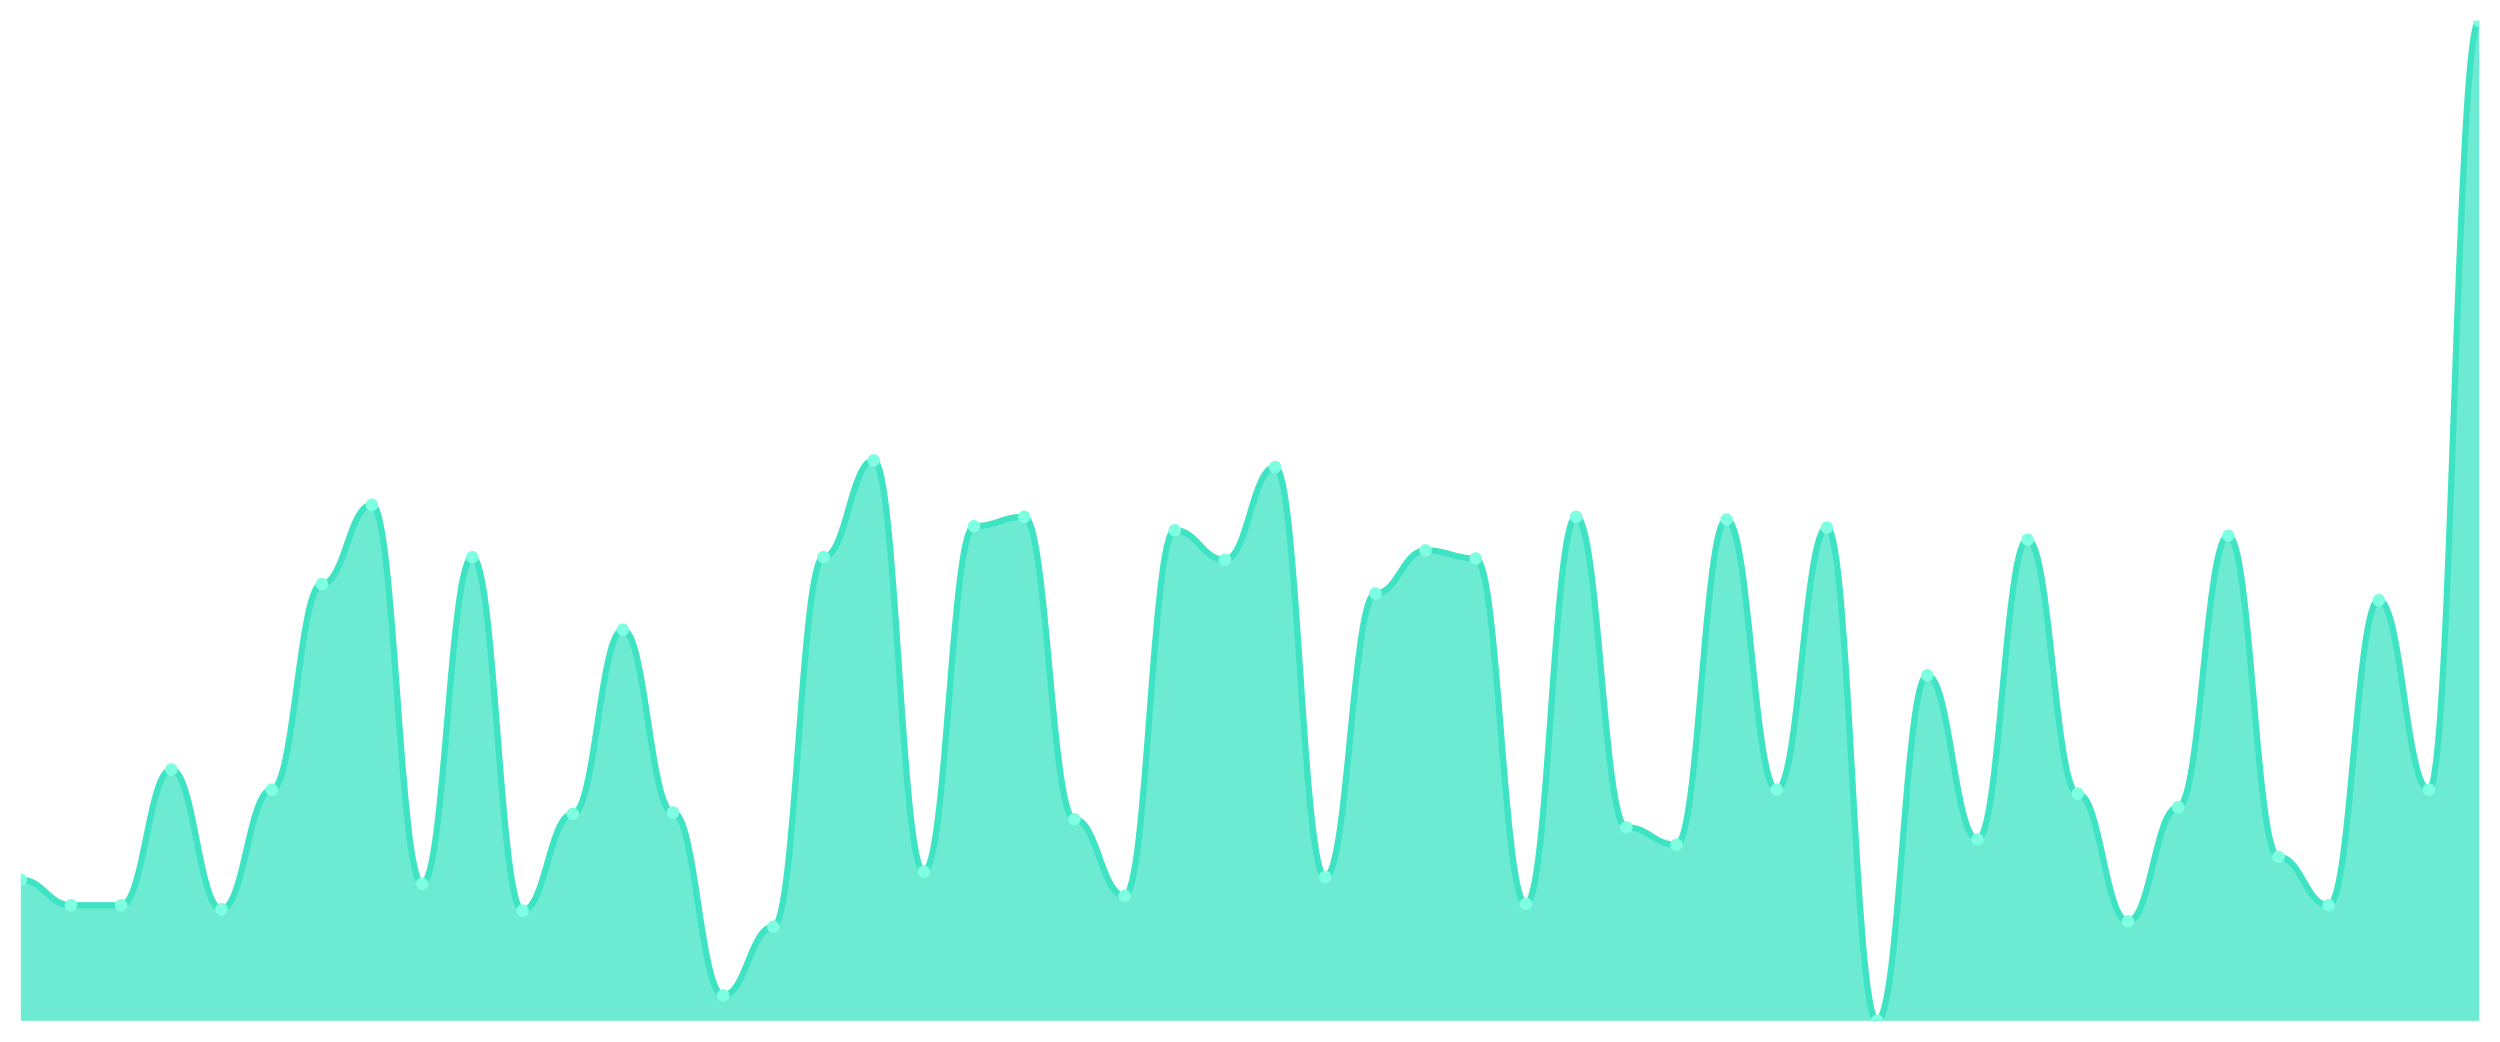
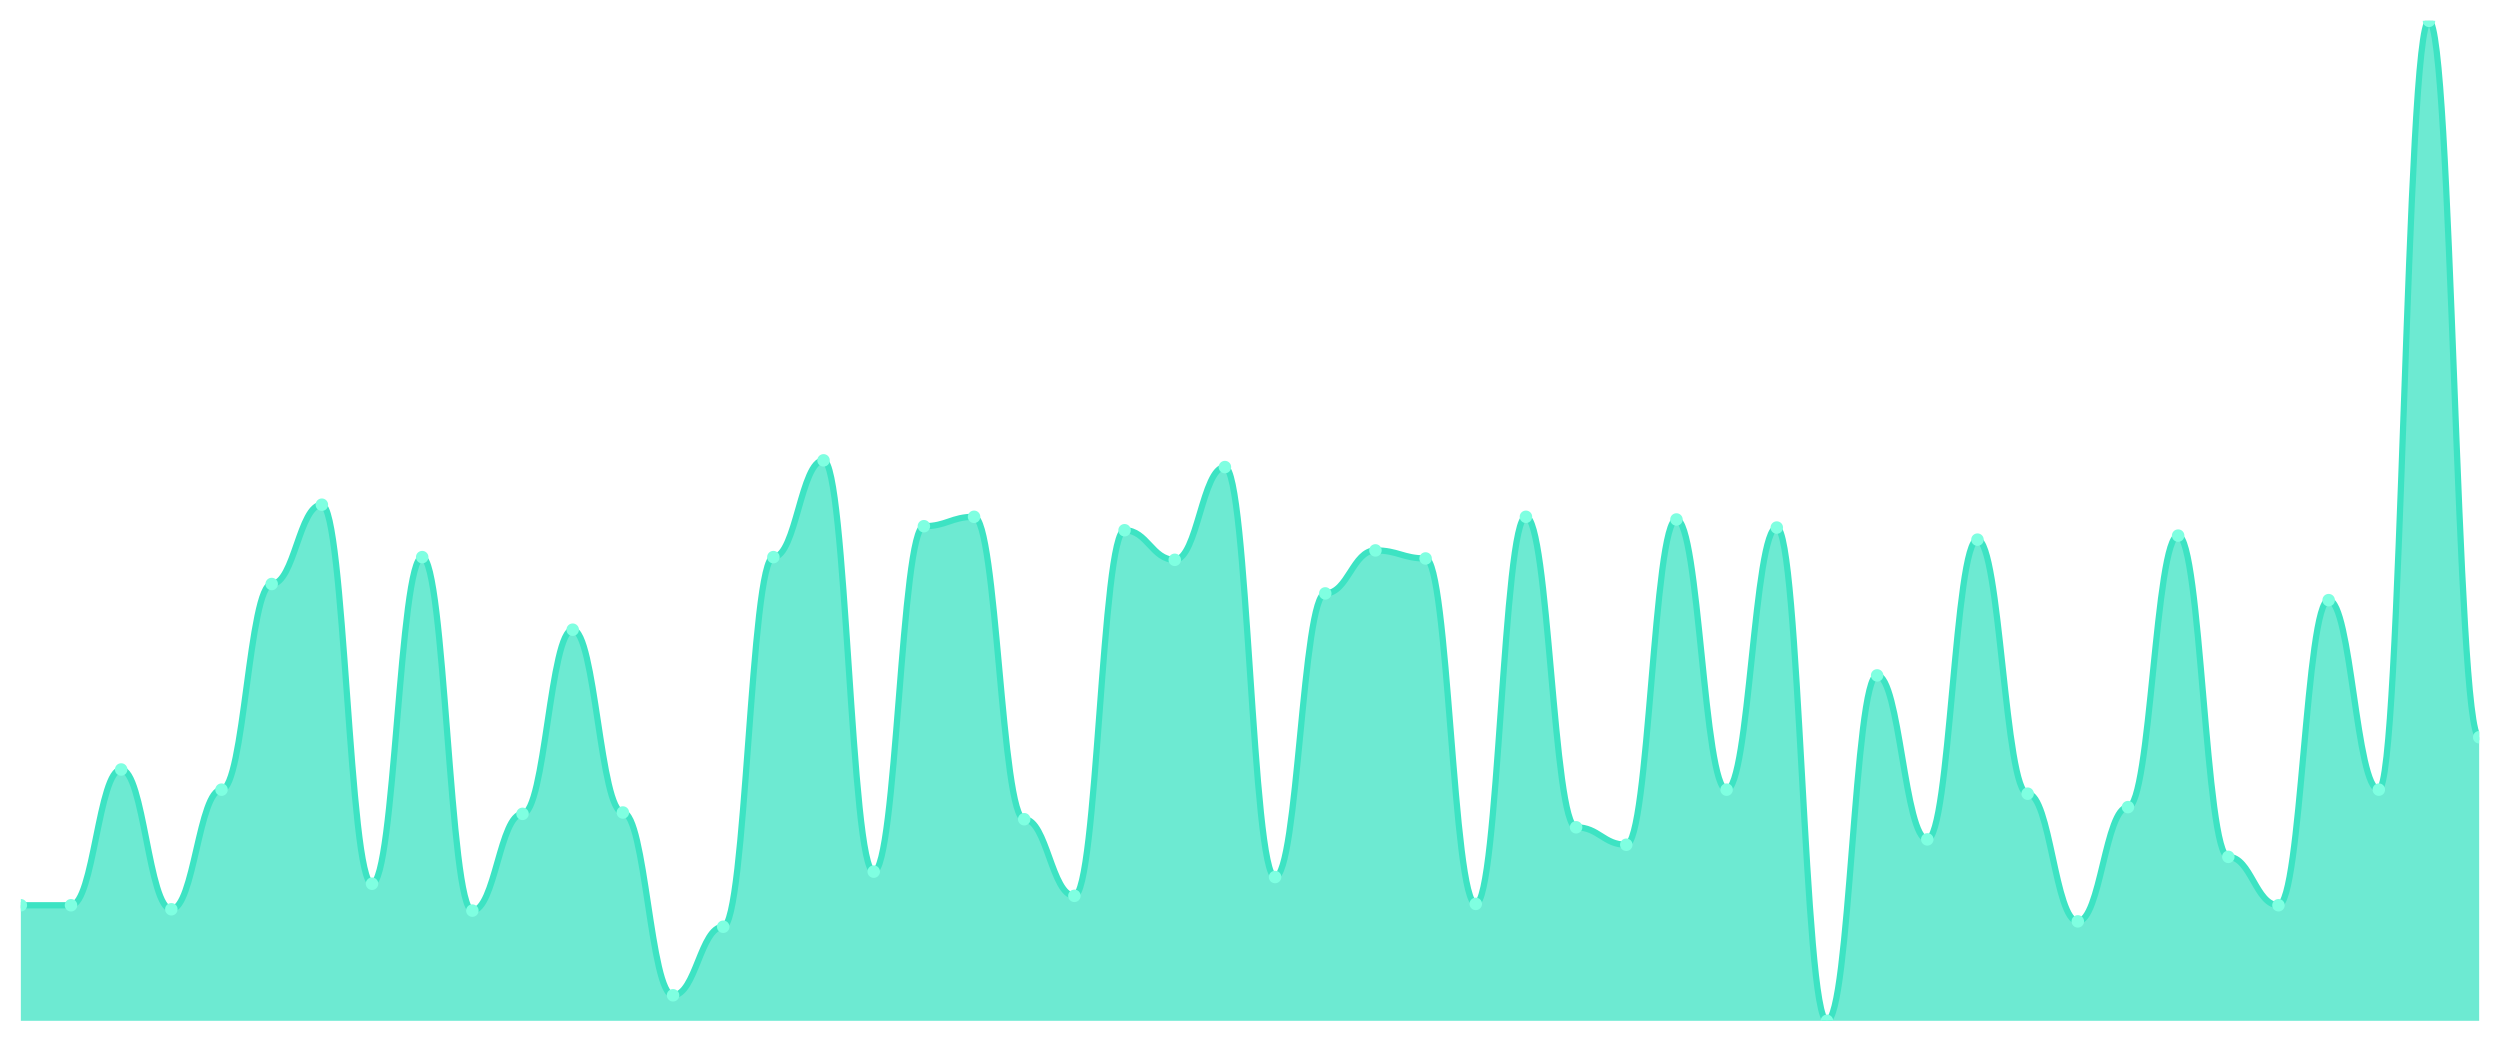
<svg xmlns="http://www.w3.org/2000/svg" viewBox="0 0 1200 500" width="1200" height="500">
  <defs>
    <clipPath id="c">
      <rect x="10" y="10" width="1180" height="480" />
    </clipPath>
  </defs>
  <rect width="1200" height="500" fill="none" />
  <g clip-path="url(#c)">
-     <path d="M 10,490 L 10,422.258 C 20.837,422.258 23.245,434.516 34.082,434.516 C 44.918,434.516 47.327,434.516 58.163,434.516 C 69,434.516 71.408,369.355 82.245,369.355 C 93.082,369.355 95.49,436.452 106.327,436.452 C 117.163,436.452 119.571,379.032 130.408,379.032 C 141.245,379.032 143.653,280.323 154.49,280.323 C 165.327,280.323 167.735,242.258 178.571,242.258 C 189.408,242.258 191.816,424.194 202.653,424.194 C 213.49,424.194 215.898,267.419 226.735,267.419 C 237.571,267.419 239.98,437.097 250.816,437.097 C 261.653,437.097 264.061,390.645 274.898,390.645 C 285.735,390.645 288.143,302.258 298.98,302.258 C 309.816,302.258 312.224,390 323.061,390 C 333.898,390 336.306,477.742 347.143,477.742 C 357.98,477.742 360.388,444.839 371.224,444.839 C 382.061,444.839 384.469,267.419 395.306,267.419 C 406.143,267.419 408.551,220.968 419.388,220.968 C 430.224,220.968 432.633,418.387 443.469,418.387 C 454.306,418.387 456.714,252.581 467.551,252.581 C 478.388,252.581 480.796,248.065 491.633,248.065 C 502.469,248.065 504.878,393.226 515.714,393.226 C 526.551,393.226 528.959,430 539.796,430 C 550.633,430 553.041,254.516 563.878,254.516 C 574.714,254.516 577.122,268.71 587.959,268.71 C 598.796,268.71 601.204,224.194 612.041,224.194 C 622.878,224.194 625.286,420.968 636.122,420.968 C 646.959,420.968 649.367,284.839 660.204,284.839 C 671.041,284.839 673.449,264.194 684.286,264.194 C 695.122,264.194 697.531,268.065 708.367,268.065 C 719.204,268.065 721.612,433.871 732.449,433.871 C 743.286,433.871 745.694,248.065 756.531,248.065 C 767.367,248.065 769.776,397.097 780.612,397.097 C 791.449,397.097 793.857,405.484 804.694,405.484 C 815.531,405.484 817.939,249.355 828.776,249.355 C 839.612,249.355 842.02,379.032 852.857,379.032 C 863.694,379.032 866.102,253.226 876.939,253.226 C 887.776,253.226 890.184,490 901.02,490 C 911.857,490 914.265,324.194 925.102,324.194 C 935.939,324.194 938.347,402.903 949.184,402.903 C 960.02,402.903 962.429,259.032 973.265,259.032 C 984.102,259.032 986.51,380.968 997.347,380.968 C 1008.184,380.968 1010.592,442.258 1021.429,442.258 C 1032.265,442.258 1034.673,387.419 1045.51,387.419 C 1056.347,387.419 1058.755,257.097 1069.592,257.097 C 1080.429,257.097 1082.837,411.29 1093.673,411.29 C 1104.51,411.29 1106.918,434.516 1117.755,434.516 C 1128.592,434.516 1131,288.065 1141.837,288.065 C 1152.673,288.065 1155.082,379.032 1165.918,379.032 C 1176.755,379.032 1179.163,10 1190,10 L 1190,490 Z" fill="rgba(61,227,195,0.75)" />
-     <path d="M 10,422.258 C 20.837,422.258 23.245,434.516 34.082,434.516 C 44.918,434.516 47.327,434.516 58.163,434.516 C 69,434.516 71.408,369.355 82.245,369.355 C 93.082,369.355 95.49,436.452 106.327,436.452 C 117.163,436.452 119.571,379.032 130.408,379.032 C 141.245,379.032 143.653,280.323 154.49,280.323 C 165.327,280.323 167.735,242.258 178.571,242.258 C 189.408,242.258 191.816,424.194 202.653,424.194 C 213.49,424.194 215.898,267.419 226.735,267.419 C 237.571,267.419 239.98,437.097 250.816,437.097 C 261.653,437.097 264.061,390.645 274.898,390.645 C 285.735,390.645 288.143,302.258 298.98,302.258 C 309.816,302.258 312.224,390 323.061,390 C 333.898,390 336.306,477.742 347.143,477.742 C 357.98,477.742 360.388,444.839 371.224,444.839 C 382.061,444.839 384.469,267.419 395.306,267.419 C 406.143,267.419 408.551,220.968 419.388,220.968 C 430.224,220.968 432.633,418.387 443.469,418.387 C 454.306,418.387 456.714,252.581 467.551,252.581 C 478.388,252.581 480.796,248.065 491.633,248.065 C 502.469,248.065 504.878,393.226 515.714,393.226 C 526.551,393.226 528.959,430 539.796,430 C 550.633,430 553.041,254.516 563.878,254.516 C 574.714,254.516 577.122,268.71 587.959,268.71 C 598.796,268.71 601.204,224.194 612.041,224.194 C 622.878,224.194 625.286,420.968 636.122,420.968 C 646.959,420.968 649.367,284.839 660.204,284.839 C 671.041,284.839 673.449,264.194 684.286,264.194 C 695.122,264.194 697.531,268.065 708.367,268.065 C 719.204,268.065 721.612,433.871 732.449,433.871 C 743.286,433.871 745.694,248.065 756.531,248.065 C 767.367,248.065 769.776,397.097 780.612,397.097 C 791.449,397.097 793.857,405.484 804.694,405.484 C 815.531,405.484 817.939,249.355 828.776,249.355 C 839.612,249.355 842.02,379.032 852.857,379.032 C 863.694,379.032 866.102,253.226 876.939,253.226 C 887.776,253.226 890.184,490 901.02,490 C 911.857,490 914.265,324.194 925.102,324.194 C 935.939,324.194 938.347,402.903 949.184,402.903 C 960.02,402.903 962.429,259.032 973.265,259.032 C 984.102,259.032 986.51,380.968 997.347,380.968 C 1008.184,380.968 1010.592,442.258 1021.429,442.258 C 1032.265,442.258 1034.673,387.419 1045.51,387.419 C 1056.347,387.419 1058.755,257.097 1069.592,257.097 C 1080.429,257.097 1082.837,411.29 1093.673,411.29 C 1104.51,411.29 1106.918,434.516 1117.755,434.516 C 1128.592,434.516 1131,288.065 1141.837,288.065 C 1152.673,288.065 1155.082,379.032 1165.918,379.032 C 1176.755,379.032 1179.163,10 1190,10" fill="none" stroke="#3de3c3" stroke-width="3" stroke-linecap="round" stroke-linejoin="round" />
-     <circle cx="10" cy="422.258" r="3" fill="#7fffe1" />
+     <path d="M 10,490 L 10,434.516 C 20.837,434.516 23.245,434.516 34.082,434.516 C 44.918,434.516 47.327,369.355 58.163,369.355 C 69,369.355 71.408,436.452 82.245,436.452 C 93.082,436.452 95.49,379.032 106.327,379.032 C 117.163,379.032 119.571,280.323 130.408,280.323 C 141.245,280.323 143.653,242.258 154.49,242.258 C 165.327,242.258 167.735,424.194 178.571,424.194 C 189.408,424.194 191.816,267.419 202.653,267.419 C 213.49,267.419 215.898,437.097 226.735,437.097 C 237.571,437.097 239.98,390.645 250.816,390.645 C 261.653,390.645 264.061,302.258 274.898,302.258 C 285.735,302.258 288.143,390 298.98,390 C 309.816,390 312.224,477.742 323.061,477.742 C 333.898,477.742 336.306,444.839 347.143,444.839 C 357.98,444.839 360.388,267.419 371.224,267.419 C 382.061,267.419 384.469,220.968 395.306,220.968 C 406.143,220.968 408.551,418.387 419.388,418.387 C 430.224,418.387 432.633,252.581 443.469,252.581 C 454.306,252.581 456.714,248.065 467.551,248.065 C 478.388,248.065 480.796,393.226 491.633,393.226 C 502.469,393.226 504.878,430 515.714,430 C 526.551,430 528.959,254.516 539.796,254.516 C 550.633,254.516 553.041,268.71 563.878,268.71 C 574.714,268.71 577.122,224.194 587.959,224.194 C 598.796,224.194 601.204,420.968 612.041,420.968 C 622.878,420.968 625.286,284.839 636.122,284.839 C 646.959,284.839 649.367,264.194 660.204,264.194 C 671.041,264.194 673.449,268.065 684.286,268.065 C 695.122,268.065 697.531,433.871 708.367,433.871 C 719.204,433.871 721.612,248.065 732.449,248.065 C 743.286,248.065 745.694,397.097 756.531,397.097 C 767.367,397.097 769.776,405.484 780.612,405.484 C 791.449,405.484 793.857,249.355 804.694,249.355 C 815.531,249.355 817.939,379.032 828.776,379.032 C 839.612,379.032 842.02,253.226 852.857,253.226 C 863.694,253.226 866.102,490 876.939,490 C 887.776,490 890.184,324.194 901.02,324.194 C 911.857,324.194 914.265,402.903 925.102,402.903 C 935.939,402.903 938.347,259.032 949.184,259.032 C 960.02,259.032 962.429,380.968 973.265,380.968 C 984.102,380.968 986.51,442.258 997.347,442.258 C 1008.184,442.258 1010.592,387.419 1021.429,387.419 C 1032.265,387.419 1034.673,257.097 1045.51,257.097 C 1056.347,257.097 1058.755,411.29 1069.592,411.29 C 1080.429,411.29 1082.837,434.516 1093.673,434.516 C 1104.51,434.516 1106.918,288.065 1117.755,288.065 C 1128.592,288.065 1131,379.032 1141.837,379.032 C 1152.673,379.032 1155.082,10 1165.918,10 C 1176.755,10 1179.163,353.871 1190,353.871 L 1190,490 Z" fill="rgba(61,227,195,0.75)" />
+     <path d="M 10,434.516 C 20.837,434.516 23.245,434.516 34.082,434.516 C 44.918,434.516 47.327,369.355 58.163,369.355 C 69,369.355 71.408,436.452 82.245,436.452 C 93.082,436.452 95.49,379.032 106.327,379.032 C 117.163,379.032 119.571,280.323 130.408,280.323 C 141.245,280.323 143.653,242.258 154.49,242.258 C 165.327,242.258 167.735,424.194 178.571,424.194 C 189.408,424.194 191.816,267.419 202.653,267.419 C 213.49,267.419 215.898,437.097 226.735,437.097 C 237.571,437.097 239.98,390.645 250.816,390.645 C 261.653,390.645 264.061,302.258 274.898,302.258 C 285.735,302.258 288.143,390 298.98,390 C 309.816,390 312.224,477.742 323.061,477.742 C 333.898,477.742 336.306,444.839 347.143,444.839 C 357.98,444.839 360.388,267.419 371.224,267.419 C 382.061,267.419 384.469,220.968 395.306,220.968 C 406.143,220.968 408.551,418.387 419.388,418.387 C 430.224,418.387 432.633,252.581 443.469,252.581 C 454.306,252.581 456.714,248.065 467.551,248.065 C 478.388,248.065 480.796,393.226 491.633,393.226 C 502.469,393.226 504.878,430 515.714,430 C 526.551,430 528.959,254.516 539.796,254.516 C 550.633,254.516 553.041,268.71 563.878,268.71 C 574.714,268.71 577.122,224.194 587.959,224.194 C 598.796,224.194 601.204,420.968 612.041,420.968 C 622.878,420.968 625.286,284.839 636.122,284.839 C 646.959,284.839 649.367,264.194 660.204,264.194 C 671.041,264.194 673.449,268.065 684.286,268.065 C 695.122,268.065 697.531,433.871 708.367,433.871 C 719.204,433.871 721.612,248.065 732.449,248.065 C 743.286,248.065 745.694,397.097 756.531,397.097 C 767.367,397.097 769.776,405.484 780.612,405.484 C 791.449,405.484 793.857,249.355 804.694,249.355 C 815.531,249.355 817.939,379.032 828.776,379.032 C 839.612,379.032 842.02,253.226 852.857,253.226 C 863.694,253.226 866.102,490 876.939,490 C 887.776,490 890.184,324.194 901.02,324.194 C 911.857,324.194 914.265,402.903 925.102,402.903 C 935.939,402.903 938.347,259.032 949.184,259.032 C 960.02,259.032 962.429,380.968 973.265,380.968 C 984.102,380.968 986.51,442.258 997.347,442.258 C 1008.184,442.258 1010.592,387.419 1021.429,387.419 C 1032.265,387.419 1034.673,257.097 1045.51,257.097 C 1056.347,257.097 1058.755,411.29 1069.592,411.29 C 1080.429,411.29 1082.837,434.516 1093.673,434.516 C 1104.51,434.516 1106.918,288.065 1117.755,288.065 C 1128.592,288.065 1131,379.032 1141.837,379.032 C 1152.673,379.032 1155.082,10 1165.918,10 C 1176.755,10 1179.163,353.871 1190,353.871" fill="none" stroke="#3de3c3" stroke-width="3" stroke-linecap="round" stroke-linejoin="round" />
+     <circle cx="10" cy="434.516" r="3" fill="#7fffe1" />
    <circle cx="34.082" cy="434.516" r="3" fill="#7fffe1" />
-     <circle cx="58.163" cy="434.516" r="3" fill="#7fffe1" />
-     <circle cx="82.245" cy="369.355" r="3" fill="#7fffe1" />
-     <circle cx="106.327" cy="436.452" r="3" fill="#7fffe1" />
-     <circle cx="130.408" cy="379.032" r="3" fill="#7fffe1" />
-     <circle cx="154.49" cy="280.323" r="3" fill="#7fffe1" />
-     <circle cx="178.571" cy="242.258" r="3" fill="#7fffe1" />
-     <circle cx="202.653" cy="424.194" r="3" fill="#7fffe1" />
-     <circle cx="226.735" cy="267.419" r="3" fill="#7fffe1" />
-     <circle cx="250.816" cy="437.097" r="3" fill="#7fffe1" />
-     <circle cx="274.898" cy="390.645" r="3" fill="#7fffe1" />
-     <circle cx="298.98" cy="302.258" r="3" fill="#7fffe1" />
-     <circle cx="323.061" cy="390" r="3" fill="#7fffe1" />
-     <circle cx="347.143" cy="477.742" r="3" fill="#7fffe1" />
-     <circle cx="371.224" cy="444.839" r="3" fill="#7fffe1" />
-     <circle cx="395.306" cy="267.419" r="3" fill="#7fffe1" />
-     <circle cx="419.388" cy="220.968" r="3" fill="#7fffe1" />
-     <circle cx="443.469" cy="418.387" r="3" fill="#7fffe1" />
-     <circle cx="467.551" cy="252.581" r="3" fill="#7fffe1" />
-     <circle cx="491.633" cy="248.065" r="3" fill="#7fffe1" />
-     <circle cx="515.714" cy="393.226" r="3" fill="#7fffe1" />
-     <circle cx="539.796" cy="430" r="3" fill="#7fffe1" />
-     <circle cx="563.878" cy="254.516" r="3" fill="#7fffe1" />
-     <circle cx="587.959" cy="268.71" r="3" fill="#7fffe1" />
-     <circle cx="612.041" cy="224.194" r="3" fill="#7fffe1" />
-     <circle cx="636.122" cy="420.968" r="3" fill="#7fffe1" />
-     <circle cx="660.204" cy="284.839" r="3" fill="#7fffe1" />
-     <circle cx="684.286" cy="264.194" r="3" fill="#7fffe1" />
-     <circle cx="708.367" cy="268.065" r="3" fill="#7fffe1" />
-     <circle cx="732.449" cy="433.871" r="3" fill="#7fffe1" />
-     <circle cx="756.531" cy="248.065" r="3" fill="#7fffe1" />
-     <circle cx="780.612" cy="397.097" r="3" fill="#7fffe1" />
-     <circle cx="804.694" cy="405.484" r="3" fill="#7fffe1" />
-     <circle cx="828.776" cy="249.355" r="3" fill="#7fffe1" />
-     <circle cx="852.857" cy="379.032" r="3" fill="#7fffe1" />
-     <circle cx="876.939" cy="253.226" r="3" fill="#7fffe1" />
-     <circle cx="901.02" cy="490" r="3" fill="#7fffe1" />
-     <circle cx="925.102" cy="324.194" r="3" fill="#7fffe1" />
-     <circle cx="949.184" cy="402.903" r="3" fill="#7fffe1" />
-     <circle cx="973.265" cy="259.032" r="3" fill="#7fffe1" />
-     <circle cx="997.347" cy="380.968" r="3" fill="#7fffe1" />
-     <circle cx="1021.429" cy="442.258" r="3" fill="#7fffe1" />
-     <circle cx="1045.51" cy="387.419" r="3" fill="#7fffe1" />
-     <circle cx="1069.592" cy="257.097" r="3" fill="#7fffe1" />
-     <circle cx="1093.673" cy="411.29" r="3" fill="#7fffe1" />
-     <circle cx="1117.755" cy="434.516" r="3" fill="#7fffe1" />
-     <circle cx="1141.837" cy="288.065" r="3" fill="#7fffe1" />
-     <circle cx="1165.918" cy="379.032" r="3" fill="#7fffe1" />
-     <circle cx="1190" cy="10" r="3" fill="#7fffe1" />
+     <circle cx="58.163" cy="369.355" r="3" fill="#7fffe1" />
+     <circle cx="82.245" cy="436.452" r="3" fill="#7fffe1" />
+     <circle cx="106.327" cy="379.032" r="3" fill="#7fffe1" />
+     <circle cx="130.408" cy="280.323" r="3" fill="#7fffe1" />
+     <circle cx="154.49" cy="242.258" r="3" fill="#7fffe1" />
+     <circle cx="178.571" cy="424.194" r="3" fill="#7fffe1" />
+     <circle cx="202.653" cy="267.419" r="3" fill="#7fffe1" />
+     <circle cx="226.735" cy="437.097" r="3" fill="#7fffe1" />
+     <circle cx="250.816" cy="390.645" r="3" fill="#7fffe1" />
+     <circle cx="274.898" cy="302.258" r="3" fill="#7fffe1" />
+     <circle cx="298.98" cy="390" r="3" fill="#7fffe1" />
+     <circle cx="323.061" cy="477.742" r="3" fill="#7fffe1" />
+     <circle cx="347.143" cy="444.839" r="3" fill="#7fffe1" />
+     <circle cx="371.224" cy="267.419" r="3" fill="#7fffe1" />
+     <circle cx="395.306" cy="220.968" r="3" fill="#7fffe1" />
+     <circle cx="419.388" cy="418.387" r="3" fill="#7fffe1" />
+     <circle cx="443.469" cy="252.581" r="3" fill="#7fffe1" />
+     <circle cx="467.551" cy="248.065" r="3" fill="#7fffe1" />
+     <circle cx="491.633" cy="393.226" r="3" fill="#7fffe1" />
+     <circle cx="515.714" cy="430" r="3" fill="#7fffe1" />
+     <circle cx="539.796" cy="254.516" r="3" fill="#7fffe1" />
+     <circle cx="563.878" cy="268.71" r="3" fill="#7fffe1" />
+     <circle cx="587.959" cy="224.194" r="3" fill="#7fffe1" />
+     <circle cx="612.041" cy="420.968" r="3" fill="#7fffe1" />
+     <circle cx="636.122" cy="284.839" r="3" fill="#7fffe1" />
+     <circle cx="660.204" cy="264.194" r="3" fill="#7fffe1" />
+     <circle cx="684.286" cy="268.065" r="3" fill="#7fffe1" />
+     <circle cx="708.367" cy="433.871" r="3" fill="#7fffe1" />
+     <circle cx="732.449" cy="248.065" r="3" fill="#7fffe1" />
+     <circle cx="756.531" cy="397.097" r="3" fill="#7fffe1" />
+     <circle cx="780.612" cy="405.484" r="3" fill="#7fffe1" />
+     <circle cx="804.694" cy="249.355" r="3" fill="#7fffe1" />
+     <circle cx="828.776" cy="379.032" r="3" fill="#7fffe1" />
+     <circle cx="852.857" cy="253.226" r="3" fill="#7fffe1" />
+     <circle cx="876.939" cy="490" r="3" fill="#7fffe1" />
+     <circle cx="901.02" cy="324.194" r="3" fill="#7fffe1" />
+     <circle cx="925.102" cy="402.903" r="3" fill="#7fffe1" />
+     <circle cx="949.184" cy="259.032" r="3" fill="#7fffe1" />
+     <circle cx="973.265" cy="380.968" r="3" fill="#7fffe1" />
+     <circle cx="997.347" cy="442.258" r="3" fill="#7fffe1" />
+     <circle cx="1021.429" cy="387.419" r="3" fill="#7fffe1" />
+     <circle cx="1045.51" cy="257.097" r="3" fill="#7fffe1" />
+     <circle cx="1069.592" cy="411.29" r="3" fill="#7fffe1" />
+     <circle cx="1093.673" cy="434.516" r="3" fill="#7fffe1" />
+     <circle cx="1117.755" cy="288.065" r="3" fill="#7fffe1" />
+     <circle cx="1141.837" cy="379.032" r="3" fill="#7fffe1" />
+     <circle cx="1165.918" cy="10" r="3" fill="#7fffe1" />
+     <circle cx="1190" cy="353.871" r="3" fill="#7fffe1" />
  </g>
</svg>
